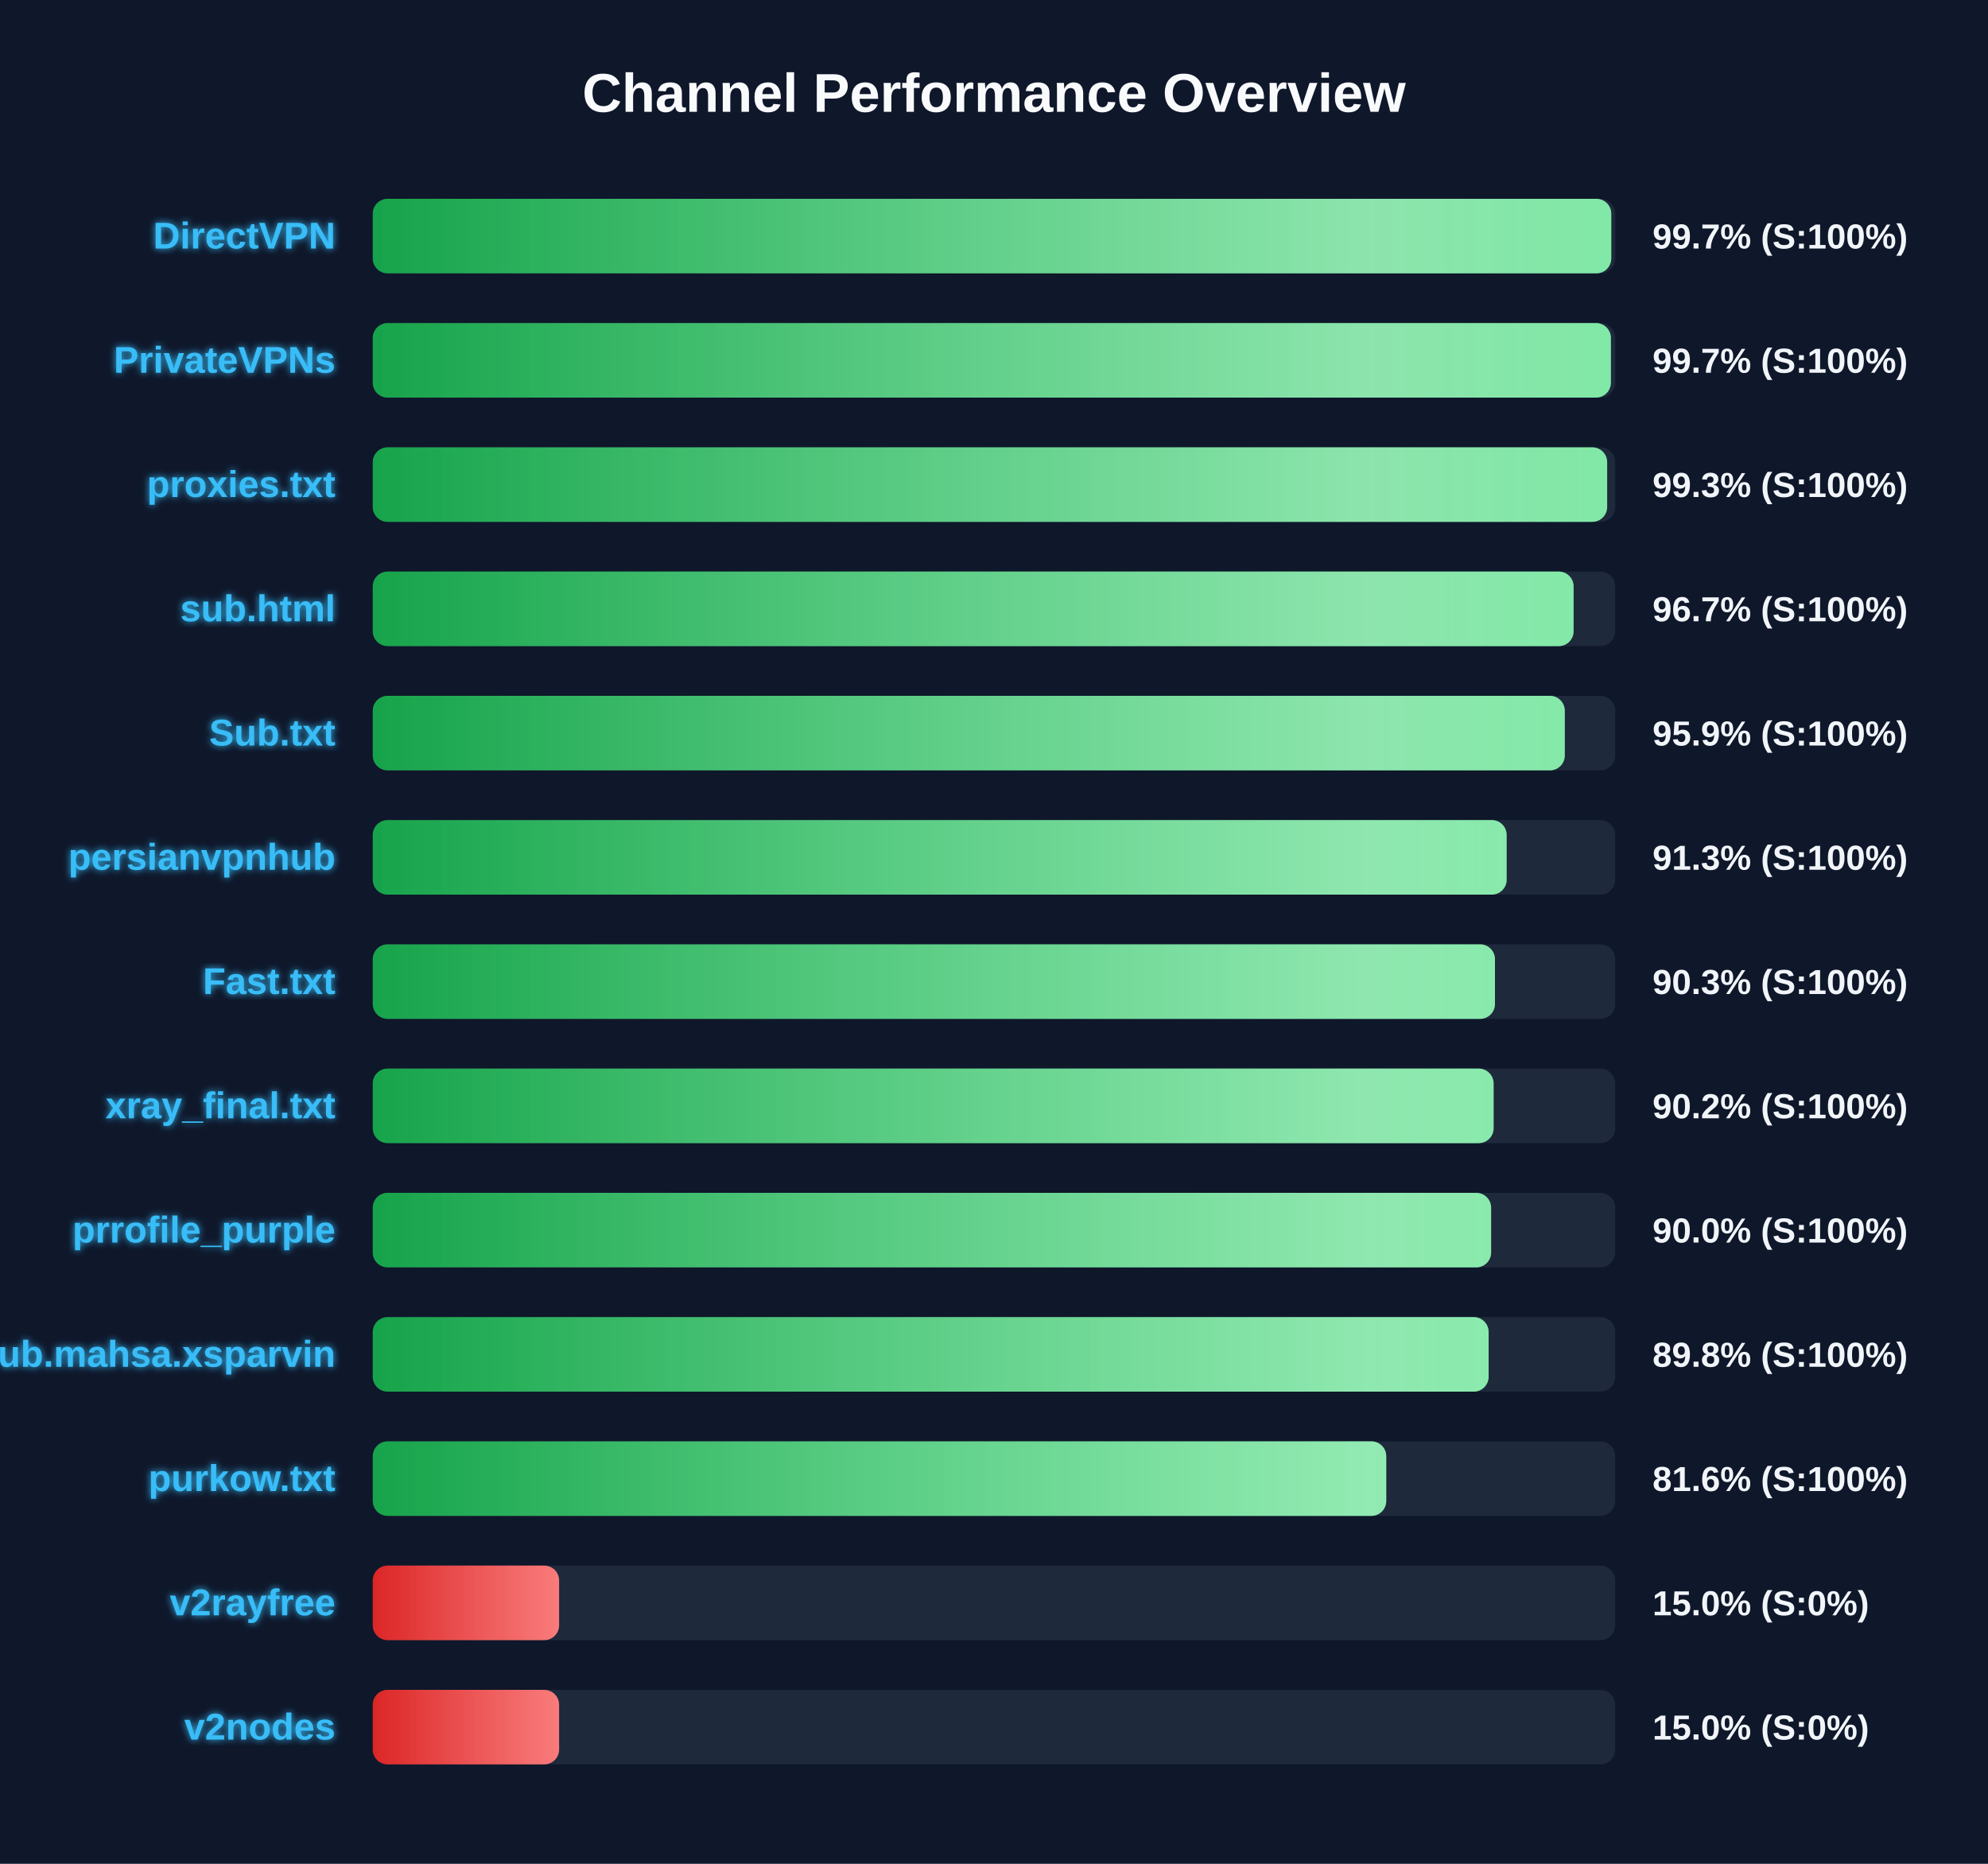
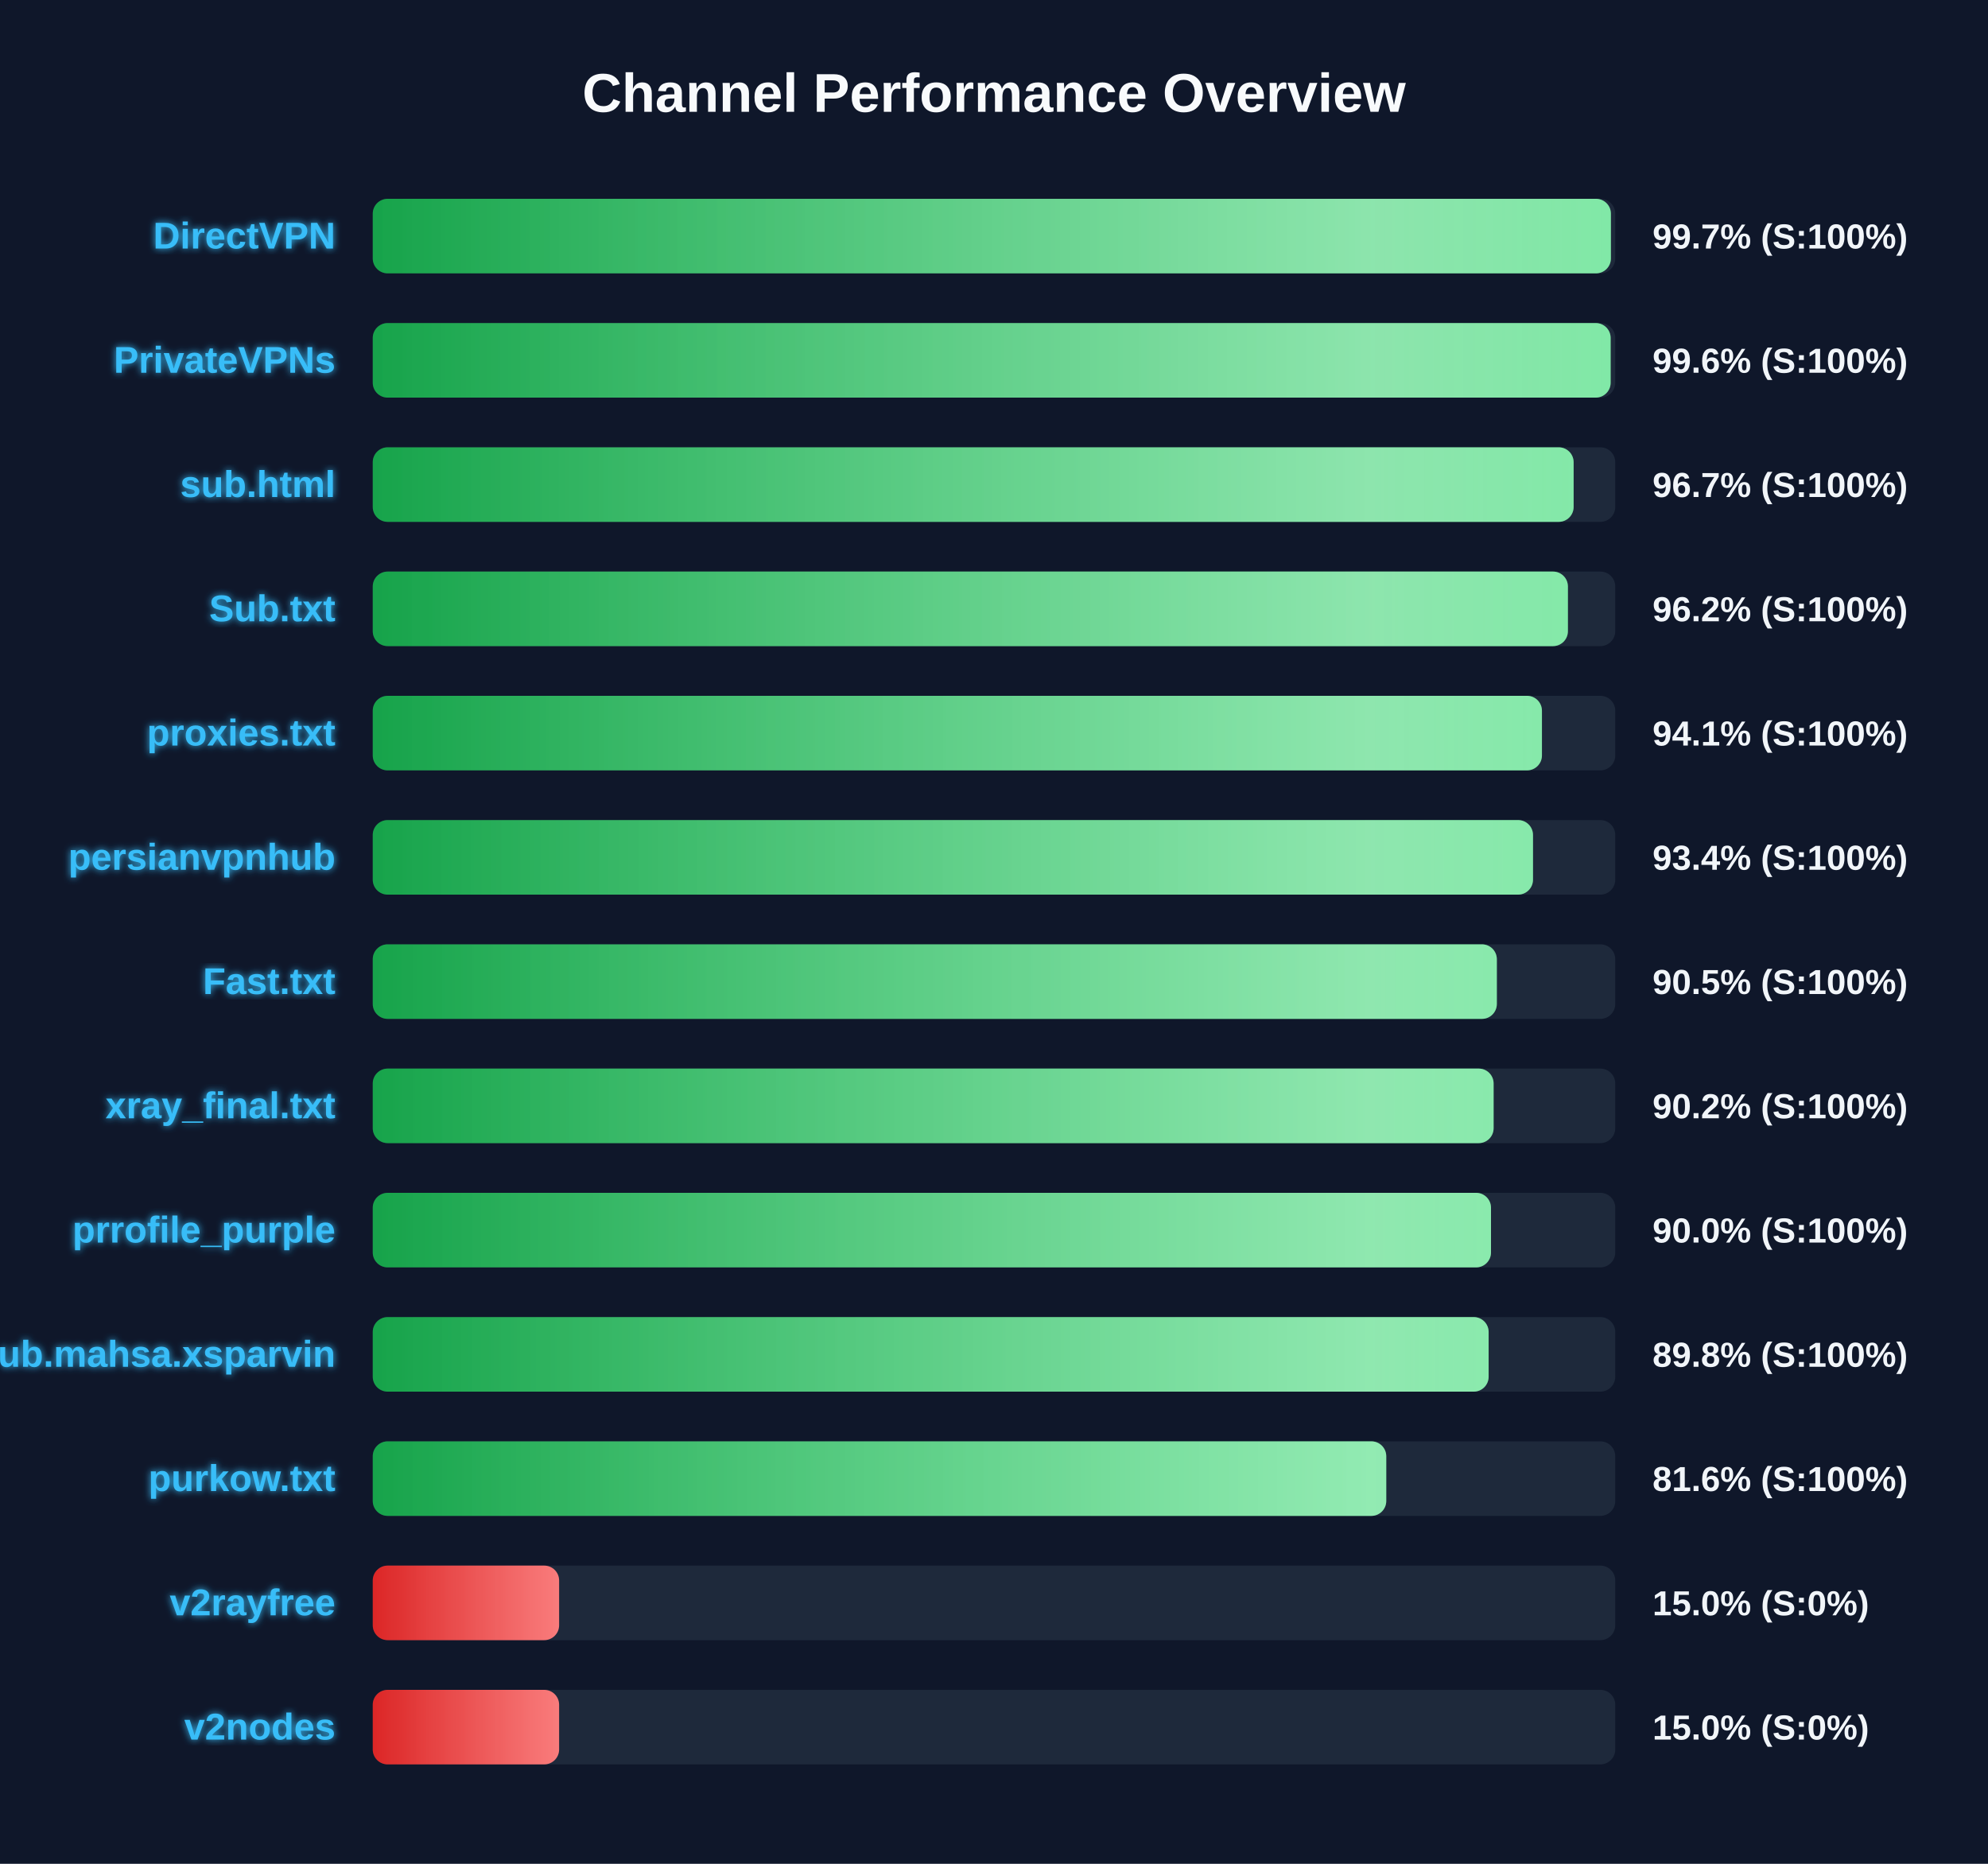
<svg xmlns="http://www.w3.org/2000/svg" width="800" height="750" version="1.1">
  <defs>
    <linearGradient id="grad-green" x1="0%" y1="0%" x2="100%" y2="0%">
      <stop offset="0%" stop-color="#16a34a" />
      <stop offset="100%" stop-color="#4ade80" />
    </linearGradient>
    <linearGradient id="grad-yellow" x1="0%" y1="0%" x2="100%" y2="0%">
      <stop offset="0%" stop-color="#ca8a04" />
      <stop offset="100%" stop-color="#fde047" />
    </linearGradient>
    <linearGradient id="grad-red" x1="0%" y1="0%" x2="100%" y2="0%">
      <stop offset="0%" stop-color="#dc2626" />
      <stop offset="100%" stop-color="#f87171" />
    </linearGradient>
    <linearGradient id="shimmer" x1="0%" y1="0%" x2="100%" y2="0%">
      <stop offset="0%" stop-color="rgba(255,255,255,0)" />
      <stop offset="50%" stop-color="rgba(255,255,255,0.4)" />
      <stop offset="100%" stop-color="rgba(255,255,255,0)" />
    </linearGradient>
    <filter id="glow" x="-20%" y="-20%" width="140%" height="140%">
      <feGaussianBlur stdDeviation="1.5" result="blur" />
      <feComposite in="SourceGraphic" in2="blur" operator="over" />
    </filter>
  </defs>
  <style>
        .bg-rect { fill: #0f172a; }
        .title { font: bold 22px 'Segoe UI', Arial, sans-serif; fill: #f8fafc; }
        .row { font: bold 15px 'Segoe UI', Arial, sans-serif; fill: #38bdf8; filter: url(#glow); }
        .score { font: bold 14px 'Segoe UI', Arial, sans-serif; fill: #f1f5f9; }
        @keyframes shimmer-anim {
            0% { transform: translateX(-100%); }
            100% { transform: translateX(200%); }
        }
        .shimmer-rect {
            animation: shimmer-anim 2.5s infinite linear;
        }
    </style>
  <rect width="100%" height="100%" class="bg-rect" />
  <text x="400" y="45" text-anchor="middle" class="title">Channel Performance Overview</text>
  <rect x="150" y="80" width="500" height="30" fill="#1e293b" rx="6" />
  <clipPath id="clip-0">
-     <rect x="150" y="80" width="498.4" height="30" rx="6" />
+     <rect x="150" y="80" width="498.25" height="30" rx="6" />
  </clipPath>
-   <rect x="150" y="80" width="498.4" height="30" fill="url(#grad-green)" rx="6" />
+   <rect x="150" y="80" width="498.25" height="30" fill="url(#grad-green)" rx="6" />
  <g clip-path="url(#clip-0)">
    <rect x="150" y="80" width="100%" height="30" fill="url(#shimmer)" class="shimmer-rect" />
  </g>
  <text x="135" y="100" text-anchor="end" class="row">DirectVPN</text>
  <text x="665" y="100" text-anchor="start" class="score">99.7% (S:100%)</text>
  <rect x="150" y="130" width="500" height="30" fill="#1e293b" rx="6" />
  <clipPath id="clip-1">
-     <rect x="150" y="130" width="498.25" height="30" rx="6" />
+     <rect x="150" y="130" width="498.15" height="30" rx="6" />
  </clipPath>
-   <rect x="150" y="130" width="498.25" height="30" fill="url(#grad-green)" rx="6" />
+   <rect x="150" y="130" width="498.15" height="30" fill="url(#grad-green)" rx="6" />
  <g clip-path="url(#clip-1)">
    <rect x="150" y="130" width="100%" height="30" fill="url(#shimmer)" class="shimmer-rect" />
  </g>
  <text x="135" y="150" text-anchor="end" class="row">PrivateVPNs</text>
-   <text x="665" y="150" text-anchor="start" class="score">99.7% (S:100%)</text>
+   <text x="665" y="150" text-anchor="start" class="score">99.6% (S:100%)</text>
  <rect x="150" y="180" width="500" height="30" fill="#1e293b" rx="6" />
  <clipPath id="clip-2">
-     <rect x="150" y="180" width="496.75" height="30" rx="6" />
+     <rect x="150" y="180" width="483.25" height="30" rx="6" />
  </clipPath>
-   <rect x="150" y="180" width="496.75" height="30" fill="url(#grad-green)" rx="6" />
+   <rect x="150" y="180" width="483.25" height="30" fill="url(#grad-green)" rx="6" />
  <g clip-path="url(#clip-2)">
    <rect x="150" y="180" width="100%" height="30" fill="url(#shimmer)" class="shimmer-rect" />
  </g>
-   <text x="135" y="200" text-anchor="end" class="row">proxies.txt</text>
-   <text x="665" y="200" text-anchor="start" class="score">99.3% (S:100%)</text>
+   <text x="135" y="200" text-anchor="end" class="row">sub.html</text>
+   <text x="665" y="200" text-anchor="start" class="score">96.7% (S:100%)</text>
  <rect x="150" y="230" width="500" height="30" fill="#1e293b" rx="6" />
  <clipPath id="clip-3">
-     <rect x="150" y="230" width="483.25" height="30" rx="6" />
+     <rect x="150" y="230" width="480.95" height="30" rx="6" />
  </clipPath>
-   <rect x="150" y="230" width="483.25" height="30" fill="url(#grad-green)" rx="6" />
+   <rect x="150" y="230" width="480.95" height="30" fill="url(#grad-green)" rx="6" />
  <g clip-path="url(#clip-3)">
    <rect x="150" y="230" width="100%" height="30" fill="url(#shimmer)" class="shimmer-rect" />
  </g>
-   <text x="135" y="250" text-anchor="end" class="row">sub.html</text>
-   <text x="665" y="250" text-anchor="start" class="score">96.7% (S:100%)</text>
+   <text x="135" y="250" text-anchor="end" class="row">Sub.txt</text>
+   <text x="665" y="250" text-anchor="start" class="score">96.2% (S:100%)</text>
  <rect x="150" y="280" width="500" height="30" fill="#1e293b" rx="6" />
  <clipPath id="clip-4">
-     <rect x="150" y="280" width="479.7" height="30" rx="6" />
+     <rect x="150" y="280" width="470.5" height="30" rx="6" />
  </clipPath>
-   <rect x="150" y="280" width="479.7" height="30" fill="url(#grad-green)" rx="6" />
+   <rect x="150" y="280" width="470.5" height="30" fill="url(#grad-green)" rx="6" />
  <g clip-path="url(#clip-4)">
    <rect x="150" y="280" width="100%" height="30" fill="url(#shimmer)" class="shimmer-rect" />
  </g>
-   <text x="135" y="300" text-anchor="end" class="row">Sub.txt</text>
-   <text x="665" y="300" text-anchor="start" class="score">95.9% (S:100%)</text>
+   <text x="135" y="300" text-anchor="end" class="row">proxies.txt</text>
+   <text x="665" y="300" text-anchor="start" class="score">94.1% (S:100%)</text>
  <rect x="150" y="330" width="500" height="30" fill="#1e293b" rx="6" />
  <clipPath id="clip-5">
-     <rect x="150" y="330" width="456.3" height="30" rx="6" />
+     <rect x="150" y="330" width="466.9" height="30" rx="6" />
  </clipPath>
-   <rect x="150" y="330" width="456.3" height="30" fill="url(#grad-green)" rx="6" />
+   <rect x="150" y="330" width="466.9" height="30" fill="url(#grad-green)" rx="6" />
  <g clip-path="url(#clip-5)">
    <rect x="150" y="330" width="100%" height="30" fill="url(#shimmer)" class="shimmer-rect" />
  </g>
  <text x="135" y="350" text-anchor="end" class="row">persianvpnhub</text>
-   <text x="665" y="350" text-anchor="start" class="score">91.3% (S:100%)</text>
+   <text x="665" y="350" text-anchor="start" class="score">93.4% (S:100%)</text>
  <rect x="150" y="380" width="500" height="30" fill="#1e293b" rx="6" />
  <clipPath id="clip-6">
-     <rect x="150" y="380" width="451.6" height="30" rx="6" />
+     <rect x="150" y="380" width="452.35" height="30" rx="6" />
  </clipPath>
-   <rect x="150" y="380" width="451.6" height="30" fill="url(#grad-green)" rx="6" />
+   <rect x="150" y="380" width="452.35" height="30" fill="url(#grad-green)" rx="6" />
  <g clip-path="url(#clip-6)">
    <rect x="150" y="380" width="100%" height="30" fill="url(#shimmer)" class="shimmer-rect" />
  </g>
  <text x="135" y="400" text-anchor="end" class="row">Fast.txt</text>
-   <text x="665" y="400" text-anchor="start" class="score">90.3% (S:100%)</text>
+   <text x="665" y="400" text-anchor="start" class="score">90.5% (S:100%)</text>
  <rect x="150" y="430" width="500" height="30" fill="#1e293b" rx="6" />
  <clipPath id="clip-7">
    <rect x="150" y="430" width="451.05" height="30" rx="6" />
  </clipPath>
  <rect x="150" y="430" width="451.05" height="30" fill="url(#grad-green)" rx="6" />
  <g clip-path="url(#clip-7)">
    <rect x="150" y="430" width="100%" height="30" fill="url(#shimmer)" class="shimmer-rect" />
  </g>
  <text x="135" y="450" text-anchor="end" class="row">xray_final.txt</text>
  <text x="665" y="450" text-anchor="start" class="score">90.2% (S:100%)</text>
  <rect x="150" y="480" width="500" height="30" fill="#1e293b" rx="6" />
  <clipPath id="clip-8">
-     <rect x="150" y="480" width="450.05" height="30" rx="6" />
+     <rect x="150" y="480" width="450.0" height="30" rx="6" />
  </clipPath>
-   <rect x="150" y="480" width="450.05" height="30" fill="url(#grad-green)" rx="6" />
+   <rect x="150" y="480" width="450.0" height="30" fill="url(#grad-green)" rx="6" />
  <g clip-path="url(#clip-8)">
    <rect x="150" y="480" width="100%" height="30" fill="url(#shimmer)" class="shimmer-rect" />
  </g>
  <text x="135" y="500" text-anchor="end" class="row">prrofile_purple</text>
  <text x="665" y="500" text-anchor="start" class="score">90.0% (S:100%)</text>
  <rect x="150" y="530" width="500" height="30" fill="#1e293b" rx="6" />
  <clipPath id="clip-9">
    <rect x="150" y="530" width="449.05" height="30" rx="6" />
  </clipPath>
  <rect x="150" y="530" width="449.05" height="30" fill="url(#grad-green)" rx="6" />
  <g clip-path="url(#clip-9)">
    <rect x="150" y="530" width="100%" height="30" fill="url(#shimmer)" class="shimmer-rect" />
  </g>
  <text x="135" y="550" text-anchor="end" class="row">Sub.mahsa.xsparvin</text>
  <text x="665" y="550" text-anchor="start" class="score">89.8% (S:100%)</text>
  <rect x="150" y="580" width="500" height="30" fill="#1e293b" rx="6" />
  <clipPath id="clip-10">
    <rect x="150" y="580" width="407.85" height="30" rx="6" />
  </clipPath>
  <rect x="150" y="580" width="407.85" height="30" fill="url(#grad-green)" rx="6" />
  <g clip-path="url(#clip-10)">
    <rect x="150" y="580" width="100%" height="30" fill="url(#shimmer)" class="shimmer-rect" />
  </g>
  <text x="135" y="600" text-anchor="end" class="row">purkow.txt</text>
  <text x="665" y="600" text-anchor="start" class="score">81.6% (S:100%)</text>
  <rect x="150" y="630" width="500" height="30" fill="#1e293b" rx="6" />
  <clipPath id="clip-11">
    <rect x="150" y="630" width="75.0" height="30" rx="6" />
  </clipPath>
  <rect x="150" y="630" width="75.0" height="30" fill="url(#grad-red)" rx="6" />
  <g clip-path="url(#clip-11)">
    <rect x="150" y="630" width="100%" height="30" fill="url(#shimmer)" class="shimmer-rect" />
  </g>
  <text x="135" y="650" text-anchor="end" class="row">v2rayfree</text>
  <text x="665" y="650" text-anchor="start" class="score">15.0% (S:0%)</text>
  <rect x="150" y="680" width="500" height="30" fill="#1e293b" rx="6" />
  <clipPath id="clip-12">
    <rect x="150" y="680" width="75.0" height="30" rx="6" />
  </clipPath>
  <rect x="150" y="680" width="75.0" height="30" fill="url(#grad-red)" rx="6" />
  <g clip-path="url(#clip-12)">
    <rect x="150" y="680" width="100%" height="30" fill="url(#shimmer)" class="shimmer-rect" />
  </g>
  <text x="135" y="700" text-anchor="end" class="row">v2nodes</text>
  <text x="665" y="700" text-anchor="start" class="score">15.0% (S:0%)</text>
</svg>
